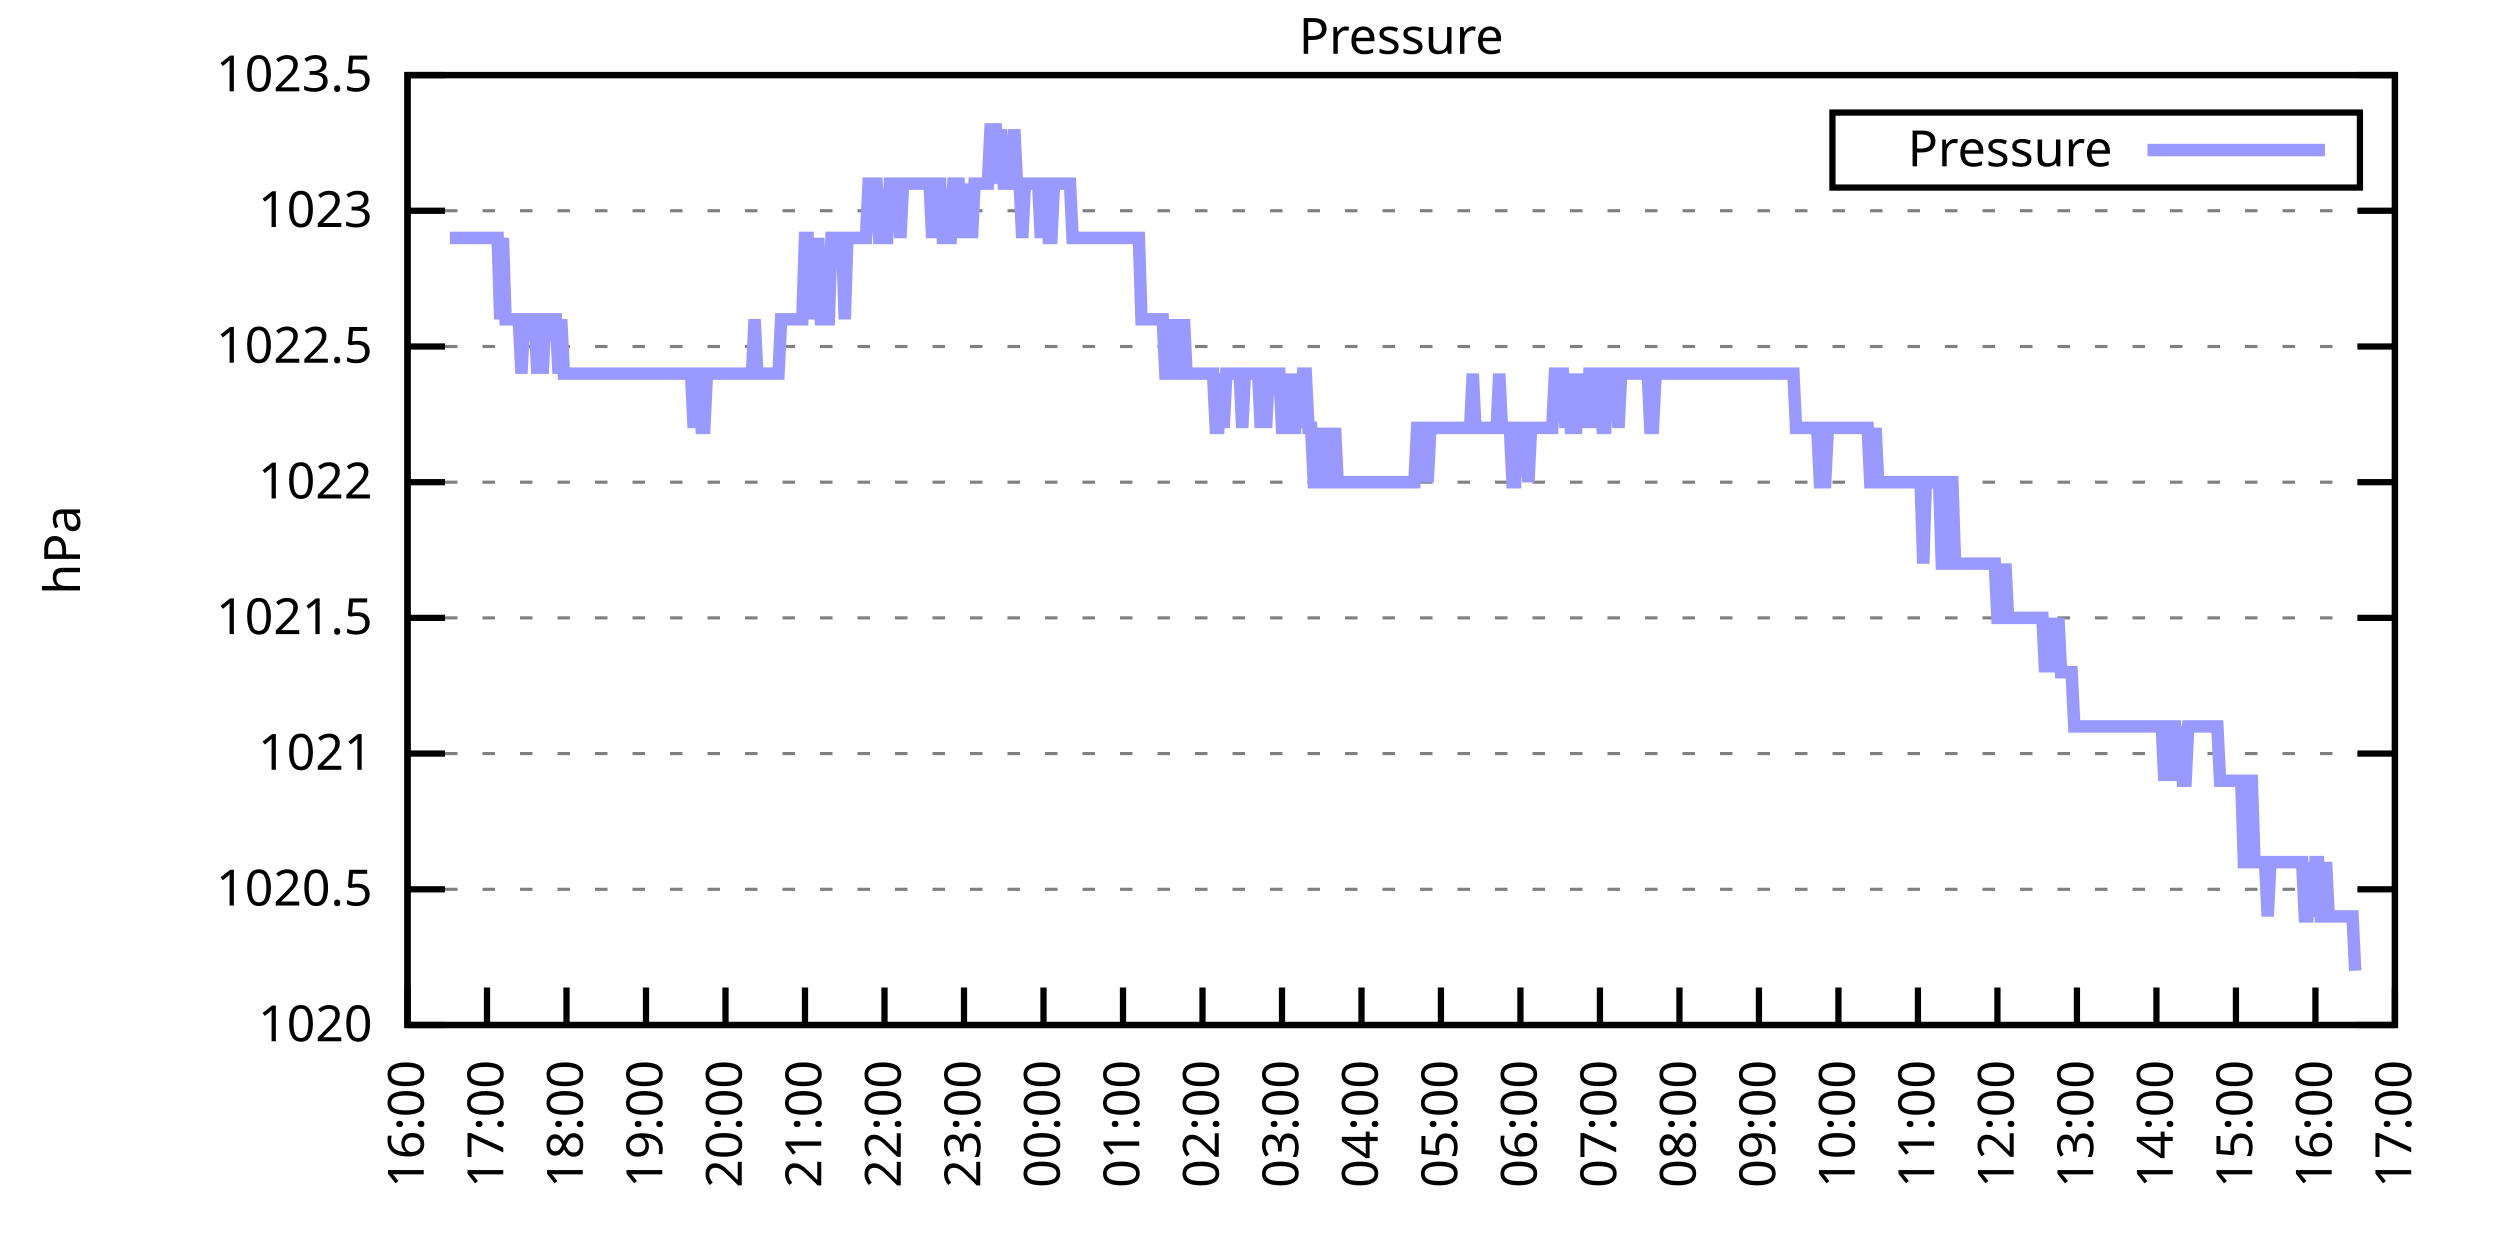
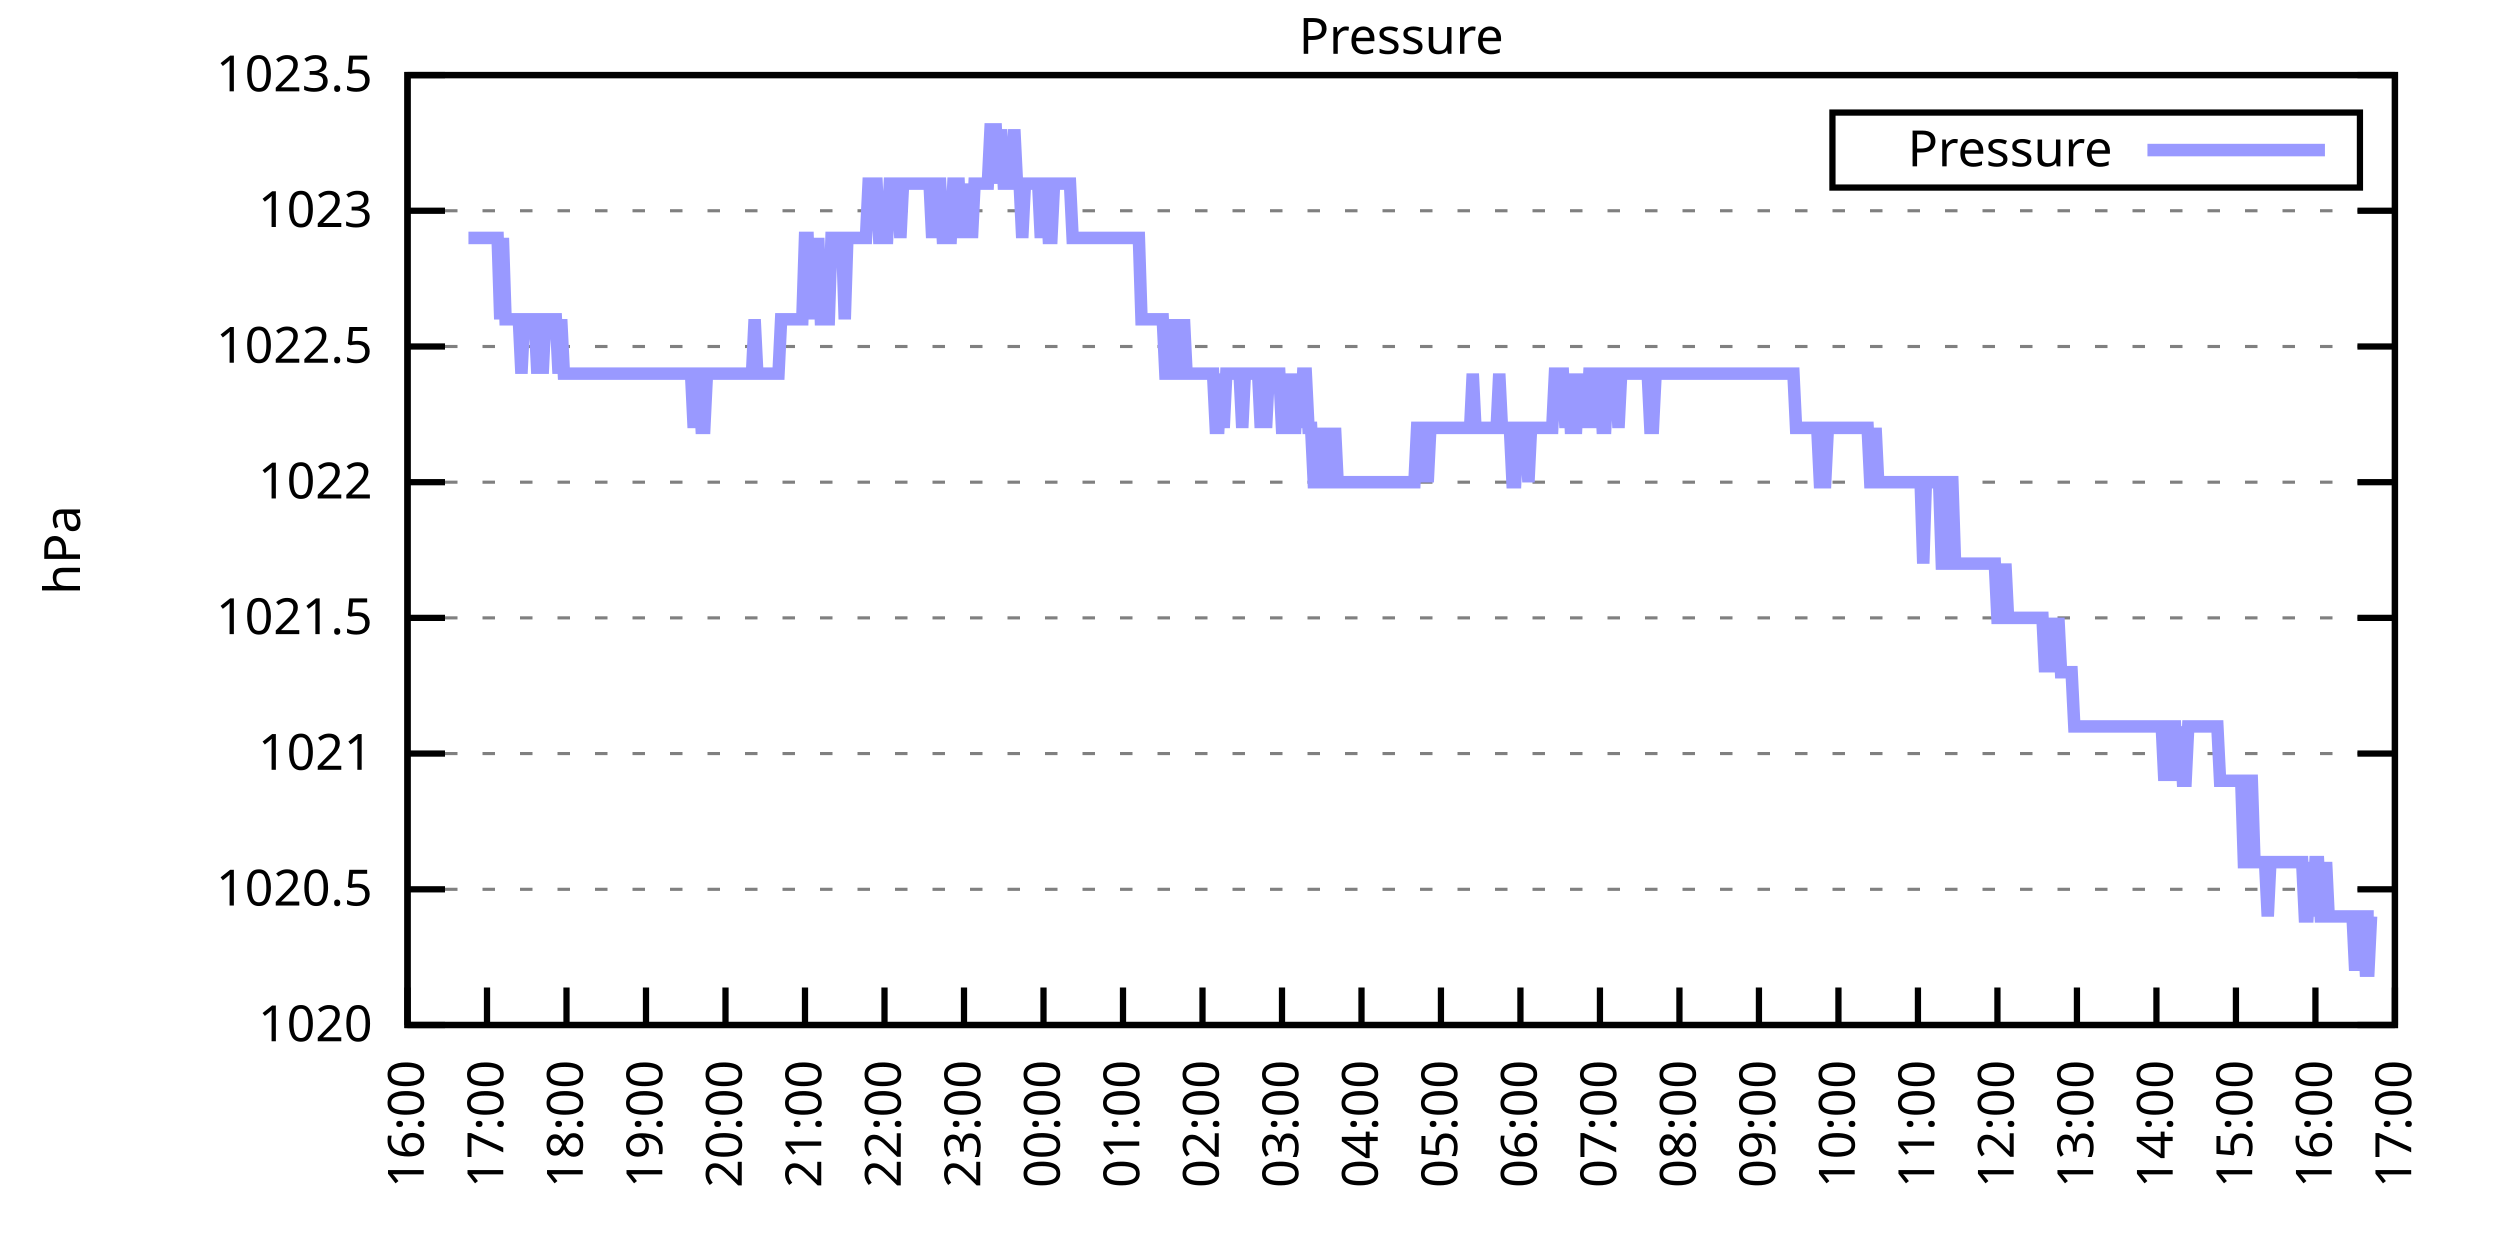
<svg xmlns="http://www.w3.org/2000/svg" xmlns:xlink="http://www.w3.org/1999/xlink" width="400" height="200" viewBox="0 0 400 200">
  <g id="gnuplot_canvas">
    <rect x="0" y="0" width="400" height="200" fill="none" />
    <defs>
      <circle id="gpDot" r="0.5" stroke-width="0.5" stroke="currentColor" />
      <path id="gpPt0" stroke-width="0.333" stroke="currentColor" d="M-1,0 h2 M0,-1 v2" />
      <path id="gpPt1" stroke-width="0.333" stroke="currentColor" d="M-1,-1 L1,1 M1,-1 L-1,1" />
      <path id="gpPt2" stroke-width="0.333" stroke="currentColor" d="M-1,0 L1,0 M0,-1 L0,1 M-1,-1 L1,1 M-1,1 L1,-1" />
      <rect id="gpPt3" stroke-width="0.333" stroke="currentColor" x="-1" y="-1" width="2" height="2" />
      <rect id="gpPt4" stroke-width="0.333" stroke="currentColor" fill="currentColor" x="-1" y="-1" width="2" height="2" />
      <circle id="gpPt5" stroke-width="0.333" stroke="currentColor" cx="0" cy="0" r="1" />
      <use xlink:href="#gpPt5" id="gpPt6" fill="currentColor" stroke="none" />
      <path id="gpPt7" stroke-width="0.333" stroke="currentColor" d="M0,-1.33 L-1.33,0.67 L1.33,0.67 z" />
      <use xlink:href="#gpPt7" id="gpPt8" fill="currentColor" stroke="none" />
      <use xlink:href="#gpPt7" id="gpPt9" stroke="currentColor" transform="rotate(180)" />
      <use xlink:href="#gpPt9" id="gpPt10" fill="currentColor" stroke="none" />
      <use xlink:href="#gpPt3" id="gpPt11" stroke="currentColor" transform="rotate(45)" />
      <use xlink:href="#gpPt11" id="gpPt12" fill="currentColor" stroke="none" />
      <path id="gpPt13" stroke-width="0.333" stroke="currentColor" d="M0,1.330 L1.265,0.411 L0.782,-1.067 L-0.782,-1.076 L-1.265,0.411 z" />
      <use xlink:href="#gpPt13" id="gpPt14" fill="currentColor" stroke="none" />
      <filter id="textbox" filterUnits="objectBoundingBox" x="0" y="0" height="1" width="1">
        <feFlood flood-color="white" flood-opacity="1" result="bgnd" />
        <feComposite in="SourceGraphic" in2="bgnd" operator="atop" />
      </filter>
      <filter id="greybox" filterUnits="objectBoundingBox" x="0" y="0" height="1" width="1">
        <feFlood flood-color="lightgrey" flood-opacity="1" result="grey" />
        <feComposite in="SourceGraphic" in2="grey" operator="atop" />
      </filter>
    </defs>
    <g fill="none" color="white" stroke="currentColor" stroke-width="1.00" stroke-linecap="butt" stroke-linejoin="miter">
</g>
    <g fill="none" color="black" stroke="currentColor" stroke-width="1.00" stroke-linecap="butt" stroke-linejoin="miter">
      <g stroke="none" shape-rendering="crispEdges">
        <polygon fill="rgb(255, 255, 255)" points="65.20,164.00 383.18,164.00 383.18,12.02 65.20,12.02 " />
      </g>
    </g>
    <g fill="none" color="black" stroke="currentColor" stroke-width="1.00" stroke-linecap="butt" stroke-linejoin="miter">
</g>
    <g fill="none" color="black" stroke="black" stroke-width="0.50" stroke-linecap="butt" stroke-linejoin="miter">
</g>
    <g fill="none" color="gray" stroke="currentColor" stroke-width="0.50" stroke-linecap="butt" stroke-linejoin="miter">
      <path stroke="gray" stroke-dasharray="2,4" class="gridline" d="M65.20,164.00 L383.19,164.00  " />
    </g>
    <g fill="none" color="gray" stroke="gray" stroke-width="1.00" stroke-linecap="butt" stroke-linejoin="miter">
</g>
    <g fill="none" color="black" stroke="currentColor" stroke-width="1.00" stroke-linecap="butt" stroke-linejoin="miter">
      <path stroke="black" d="M65.20,164.00 L71.20,164.00 M383.19,164.00 L377.19,164.00  " />
      <g transform="translate(59.60,166.60)" stroke="none" fill="black" font-family="Sans" font-size="8.00" text-anchor="end">
        <text>
          <tspan font-family="Sans"> 1020</tspan>
        </text>
      </g>
    </g>
    <g fill="none" color="black" stroke="currentColor" stroke-width="1.00" stroke-linecap="butt" stroke-linejoin="miter">
</g>
    <g fill="none" color="black" stroke="black" stroke-width="0.50" stroke-linecap="butt" stroke-linejoin="miter">
</g>
    <g fill="none" color="gray" stroke="currentColor" stroke-width="0.50" stroke-linecap="butt" stroke-linejoin="miter">
      <path stroke="gray" stroke-dasharray="2,4" class="gridline" d="M65.20,142.29 L383.19,142.29  " />
    </g>
    <g fill="none" color="gray" stroke="gray" stroke-width="1.00" stroke-linecap="butt" stroke-linejoin="miter">
</g>
    <g fill="none" color="black" stroke="currentColor" stroke-width="1.00" stroke-linecap="butt" stroke-linejoin="miter">
      <path stroke="black" d="M65.20,142.29 L71.20,142.29 M383.19,142.29 L377.19,142.29  " />
      <g transform="translate(59.60,144.89)" stroke="none" fill="black" font-family="Sans" font-size="8.00" text-anchor="end">
        <text>
          <tspan font-family="Sans"> 1020.5</tspan>
        </text>
      </g>
    </g>
    <g fill="none" color="black" stroke="currentColor" stroke-width="1.00" stroke-linecap="butt" stroke-linejoin="miter">
</g>
    <g fill="none" color="black" stroke="black" stroke-width="0.50" stroke-linecap="butt" stroke-linejoin="miter">
</g>
    <g fill="none" color="gray" stroke="currentColor" stroke-width="0.50" stroke-linecap="butt" stroke-linejoin="miter">
      <path stroke="gray" stroke-dasharray="2,4" class="gridline" d="M65.20,120.57 L383.19,120.57  " />
    </g>
    <g fill="none" color="gray" stroke="gray" stroke-width="1.00" stroke-linecap="butt" stroke-linejoin="miter">
</g>
    <g fill="none" color="black" stroke="currentColor" stroke-width="1.00" stroke-linecap="butt" stroke-linejoin="miter">
      <path stroke="black" d="M65.20,120.57 L71.20,120.57 M383.19,120.57 L377.19,120.57  " />
      <g transform="translate(59.60,123.17)" stroke="none" fill="black" font-family="Sans" font-size="8.00" text-anchor="end">
        <text>
          <tspan font-family="Sans"> 1021</tspan>
        </text>
      </g>
    </g>
    <g fill="none" color="black" stroke="currentColor" stroke-width="1.00" stroke-linecap="butt" stroke-linejoin="miter">
</g>
    <g fill="none" color="black" stroke="black" stroke-width="0.50" stroke-linecap="butt" stroke-linejoin="miter">
</g>
    <g fill="none" color="gray" stroke="currentColor" stroke-width="0.50" stroke-linecap="butt" stroke-linejoin="miter">
      <path stroke="gray" stroke-dasharray="2,4" class="gridline" d="M65.20,98.86 L383.19,98.86  " />
    </g>
    <g fill="none" color="gray" stroke="gray" stroke-width="1.00" stroke-linecap="butt" stroke-linejoin="miter">
</g>
    <g fill="none" color="black" stroke="currentColor" stroke-width="1.00" stroke-linecap="butt" stroke-linejoin="miter">
      <path stroke="black" d="M65.20,98.86 L71.20,98.86 M383.19,98.86 L377.19,98.86  " />
      <g transform="translate(59.60,101.46)" stroke="none" fill="black" font-family="Sans" font-size="8.00" text-anchor="end">
        <text>
          <tspan font-family="Sans"> 1021.5</tspan>
        </text>
      </g>
    </g>
    <g fill="none" color="black" stroke="currentColor" stroke-width="1.00" stroke-linecap="butt" stroke-linejoin="miter">
</g>
    <g fill="none" color="black" stroke="black" stroke-width="0.50" stroke-linecap="butt" stroke-linejoin="miter">
</g>
    <g fill="none" color="gray" stroke="currentColor" stroke-width="0.50" stroke-linecap="butt" stroke-linejoin="miter">
      <path stroke="gray" stroke-dasharray="2,4" class="gridline" d="M65.20,77.15 L383.19,77.15  " />
    </g>
    <g fill="none" color="gray" stroke="gray" stroke-width="1.00" stroke-linecap="butt" stroke-linejoin="miter">
</g>
    <g fill="none" color="black" stroke="currentColor" stroke-width="1.00" stroke-linecap="butt" stroke-linejoin="miter">
      <path stroke="black" d="M65.20,77.15 L71.20,77.15 M383.19,77.15 L377.19,77.15  " />
      <g transform="translate(59.60,79.75)" stroke="none" fill="black" font-family="Sans" font-size="8.00" text-anchor="end">
        <text>
          <tspan font-family="Sans"> 1022</tspan>
        </text>
      </g>
    </g>
    <g fill="none" color="black" stroke="currentColor" stroke-width="1.00" stroke-linecap="butt" stroke-linejoin="miter">
</g>
    <g fill="none" color="black" stroke="black" stroke-width="0.50" stroke-linecap="butt" stroke-linejoin="miter">
</g>
    <g fill="none" color="gray" stroke="currentColor" stroke-width="0.50" stroke-linecap="butt" stroke-linejoin="miter">
      <path stroke="gray" stroke-dasharray="2,4" class="gridline" d="M65.20,55.44 L383.19,55.44  " />
    </g>
    <g fill="none" color="gray" stroke="gray" stroke-width="1.00" stroke-linecap="butt" stroke-linejoin="miter">
</g>
    <g fill="none" color="black" stroke="currentColor" stroke-width="1.00" stroke-linecap="butt" stroke-linejoin="miter">
      <path stroke="black" d="M65.20,55.44 L71.20,55.44 M383.19,55.44 L377.19,55.44  " />
      <g transform="translate(59.60,58.04)" stroke="none" fill="black" font-family="Sans" font-size="8.00" text-anchor="end">
        <text>
          <tspan font-family="Sans"> 1022.5</tspan>
        </text>
      </g>
    </g>
    <g fill="none" color="black" stroke="currentColor" stroke-width="1.00" stroke-linecap="butt" stroke-linejoin="miter">
</g>
    <g fill="none" color="black" stroke="black" stroke-width="0.50" stroke-linecap="butt" stroke-linejoin="miter">
</g>
    <g fill="none" color="gray" stroke="currentColor" stroke-width="0.50" stroke-linecap="butt" stroke-linejoin="miter">
      <path stroke="gray" stroke-dasharray="2,4" class="gridline" d="M65.20,33.72 L383.19,33.72  " />
    </g>
    <g fill="none" color="gray" stroke="gray" stroke-width="1.00" stroke-linecap="butt" stroke-linejoin="miter">
</g>
    <g fill="none" color="black" stroke="currentColor" stroke-width="1.00" stroke-linecap="butt" stroke-linejoin="miter">
      <path stroke="black" d="M65.20,33.72 L71.20,33.72 M383.19,33.72 L377.19,33.72  " />
      <g transform="translate(59.60,36.32)" stroke="none" fill="black" font-family="Sans" font-size="8.00" text-anchor="end">
        <text>
          <tspan font-family="Sans"> 1023</tspan>
        </text>
      </g>
    </g>
    <g fill="none" color="black" stroke="currentColor" stroke-width="1.00" stroke-linecap="butt" stroke-linejoin="miter">
</g>
    <g fill="none" color="black" stroke="black" stroke-width="0.50" stroke-linecap="butt" stroke-linejoin="miter">
</g>
    <g fill="none" color="gray" stroke="currentColor" stroke-width="0.50" stroke-linecap="butt" stroke-linejoin="miter">
      <path stroke="gray" stroke-dasharray="2,4" class="gridline" d="M65.20,12.01 L383.19,12.01  " />
    </g>
    <g fill="none" color="gray" stroke="gray" stroke-width="1.00" stroke-linecap="butt" stroke-linejoin="miter">
</g>
    <g fill="none" color="black" stroke="currentColor" stroke-width="1.00" stroke-linecap="butt" stroke-linejoin="miter">
      <path stroke="black" d="M65.20,12.01 L71.20,12.01 M383.19,12.01 L377.19,12.01  " />
      <g transform="translate(59.60,14.61)" stroke="none" fill="black" font-family="Sans" font-size="8.00" text-anchor="end">
        <text>
          <tspan font-family="Sans"> 1023.5</tspan>
        </text>
      </g>
    </g>
    <g fill="none" color="black" stroke="currentColor" stroke-width="1.00" stroke-linecap="butt" stroke-linejoin="miter">
      <path stroke="black" d="M65.20,164.00 L65.20,158.00  " />
      <g transform="translate(67.80,169.60) rotate(270.00)" stroke="none" fill="black" font-family="Sans" font-size="8.00" text-anchor="end">
        <text>
          <tspan font-family="Sans">16:00</tspan>
        </text>
      </g>
    </g>
    <g fill="none" color="black" stroke="currentColor" stroke-width="1.00" stroke-linecap="butt" stroke-linejoin="miter">
      <path stroke="black" d="M77.92,164.00 L77.92,158.00  " />
      <g transform="translate(80.52,169.60) rotate(270.00)" stroke="none" fill="black" font-family="Sans" font-size="8.00" text-anchor="end">
        <text>
          <tspan font-family="Sans">17:00</tspan>
        </text>
      </g>
    </g>
    <g fill="none" color="black" stroke="currentColor" stroke-width="1.00" stroke-linecap="butt" stroke-linejoin="miter">
      <path stroke="black" d="M90.64,164.00 L90.64,158.00  " />
      <g transform="translate(93.24,169.60) rotate(270.00)" stroke="none" fill="black" font-family="Sans" font-size="8.00" text-anchor="end">
        <text>
          <tspan font-family="Sans">18:00</tspan>
        </text>
      </g>
    </g>
    <g fill="none" color="black" stroke="currentColor" stroke-width="1.00" stroke-linecap="butt" stroke-linejoin="miter">
      <path stroke="black" d="M103.36,164.00 L103.36,158.00  " />
      <g transform="translate(105.96,169.60) rotate(270.00)" stroke="none" fill="black" font-family="Sans" font-size="8.00" text-anchor="end">
        <text>
          <tspan font-family="Sans">19:00</tspan>
        </text>
      </g>
    </g>
    <g fill="none" color="black" stroke="currentColor" stroke-width="1.00" stroke-linecap="butt" stroke-linejoin="miter">
      <path stroke="black" d="M116.08,164.00 L116.08,158.00  " />
      <g transform="translate(118.68,169.60) rotate(270.00)" stroke="none" fill="black" font-family="Sans" font-size="8.00" text-anchor="end">
        <text>
          <tspan font-family="Sans">20:00</tspan>
        </text>
      </g>
    </g>
    <g fill="none" color="black" stroke="currentColor" stroke-width="1.00" stroke-linecap="butt" stroke-linejoin="miter">
      <path stroke="black" d="M128.80,164.00 L128.80,158.00  " />
      <g transform="translate(131.40,169.60) rotate(270.00)" stroke="none" fill="black" font-family="Sans" font-size="8.00" text-anchor="end">
        <text>
          <tspan font-family="Sans">21:00</tspan>
        </text>
      </g>
    </g>
    <g fill="none" color="black" stroke="currentColor" stroke-width="1.00" stroke-linecap="butt" stroke-linejoin="miter">
      <path stroke="black" d="M141.52,164.00 L141.52,158.00  " />
      <g transform="translate(144.12,169.60) rotate(270.00)" stroke="none" fill="black" font-family="Sans" font-size="8.00" text-anchor="end">
        <text>
          <tspan font-family="Sans">22:00</tspan>
        </text>
      </g>
    </g>
    <g fill="none" color="black" stroke="currentColor" stroke-width="1.00" stroke-linecap="butt" stroke-linejoin="miter">
      <path stroke="black" d="M154.24,164.00 L154.24,158.00  " />
      <g transform="translate(156.84,169.60) rotate(270.00)" stroke="none" fill="black" font-family="Sans" font-size="8.00" text-anchor="end">
        <text>
          <tspan font-family="Sans">23:00</tspan>
        </text>
      </g>
    </g>
    <g fill="none" color="black" stroke="currentColor" stroke-width="1.00" stroke-linecap="butt" stroke-linejoin="miter">
      <path stroke="black" d="M166.96,164.00 L166.96,158.00  " />
      <g transform="translate(169.56,169.60) rotate(270.00)" stroke="none" fill="black" font-family="Sans" font-size="8.00" text-anchor="end">
        <text>
          <tspan font-family="Sans">00:00</tspan>
        </text>
      </g>
    </g>
    <g fill="none" color="black" stroke="currentColor" stroke-width="1.00" stroke-linecap="butt" stroke-linejoin="miter">
      <path stroke="black" d="M179.68,164.00 L179.68,158.00  " />
      <g transform="translate(182.28,169.60) rotate(270.00)" stroke="none" fill="black" font-family="Sans" font-size="8.00" text-anchor="end">
        <text>
          <tspan font-family="Sans">01:00</tspan>
        </text>
      </g>
    </g>
    <g fill="none" color="black" stroke="currentColor" stroke-width="1.00" stroke-linecap="butt" stroke-linejoin="miter">
      <path stroke="black" d="M192.40,164.00 L192.40,158.00  " />
      <g transform="translate(195.00,169.60) rotate(270.00)" stroke="none" fill="black" font-family="Sans" font-size="8.00" text-anchor="end">
        <text>
          <tspan font-family="Sans">02:00</tspan>
        </text>
      </g>
    </g>
    <g fill="none" color="black" stroke="currentColor" stroke-width="1.00" stroke-linecap="butt" stroke-linejoin="miter">
      <path stroke="black" d="M205.12,164.00 L205.12,158.00  " />
      <g transform="translate(207.72,169.60) rotate(270.00)" stroke="none" fill="black" font-family="Sans" font-size="8.00" text-anchor="end">
        <text>
          <tspan font-family="Sans">03:00</tspan>
        </text>
      </g>
    </g>
    <g fill="none" color="black" stroke="currentColor" stroke-width="1.00" stroke-linecap="butt" stroke-linejoin="miter">
      <path stroke="black" d="M217.84,164.00 L217.84,158.00  " />
      <g transform="translate(220.44,169.60) rotate(270.00)" stroke="none" fill="black" font-family="Sans" font-size="8.00" text-anchor="end">
        <text>
          <tspan font-family="Sans">04:00</tspan>
        </text>
      </g>
    </g>
    <g fill="none" color="black" stroke="currentColor" stroke-width="1.00" stroke-linecap="butt" stroke-linejoin="miter">
      <path stroke="black" d="M230.55,164.00 L230.55,158.00  " />
      <g transform="translate(233.15,169.60) rotate(270.00)" stroke="none" fill="black" font-family="Sans" font-size="8.00" text-anchor="end">
        <text>
          <tspan font-family="Sans">05:00</tspan>
        </text>
      </g>
    </g>
    <g fill="none" color="black" stroke="currentColor" stroke-width="1.00" stroke-linecap="butt" stroke-linejoin="miter">
      <path stroke="black" d="M243.27,164.00 L243.27,158.00  " />
      <g transform="translate(245.87,169.60) rotate(270.00)" stroke="none" fill="black" font-family="Sans" font-size="8.00" text-anchor="end">
        <text>
          <tspan font-family="Sans">06:00</tspan>
        </text>
      </g>
    </g>
    <g fill="none" color="black" stroke="currentColor" stroke-width="1.00" stroke-linecap="butt" stroke-linejoin="miter">
      <path stroke="black" d="M255.99,164.00 L255.99,158.00  " />
      <g transform="translate(258.59,169.60) rotate(270.00)" stroke="none" fill="black" font-family="Sans" font-size="8.00" text-anchor="end">
        <text>
          <tspan font-family="Sans">07:00</tspan>
        </text>
      </g>
    </g>
    <g fill="none" color="black" stroke="currentColor" stroke-width="1.00" stroke-linecap="butt" stroke-linejoin="miter">
      <path stroke="black" d="M268.71,164.00 L268.71,158.00  " />
      <g transform="translate(271.31,169.60) rotate(270.00)" stroke="none" fill="black" font-family="Sans" font-size="8.00" text-anchor="end">
        <text>
          <tspan font-family="Sans">08:00</tspan>
        </text>
      </g>
    </g>
    <g fill="none" color="black" stroke="currentColor" stroke-width="1.00" stroke-linecap="butt" stroke-linejoin="miter">
      <path stroke="black" d="M281.43,164.00 L281.43,158.00  " />
      <g transform="translate(284.03,169.60) rotate(270.00)" stroke="none" fill="black" font-family="Sans" font-size="8.00" text-anchor="end">
        <text>
          <tspan font-family="Sans">09:00</tspan>
        </text>
      </g>
    </g>
    <g fill="none" color="black" stroke="currentColor" stroke-width="1.00" stroke-linecap="butt" stroke-linejoin="miter">
      <path stroke="black" d="M294.15,164.00 L294.15,158.00  " />
      <g transform="translate(296.75,169.60) rotate(270.00)" stroke="none" fill="black" font-family="Sans" font-size="8.00" text-anchor="end">
        <text>
          <tspan font-family="Sans">10:00</tspan>
        </text>
      </g>
    </g>
    <g fill="none" color="black" stroke="currentColor" stroke-width="1.00" stroke-linecap="butt" stroke-linejoin="miter">
      <path stroke="black" d="M306.87,164.00 L306.87,158.00  " />
      <g transform="translate(309.47,169.60) rotate(270.00)" stroke="none" fill="black" font-family="Sans" font-size="8.00" text-anchor="end">
        <text>
          <tspan font-family="Sans">11:00</tspan>
        </text>
      </g>
    </g>
    <g fill="none" color="black" stroke="currentColor" stroke-width="1.00" stroke-linecap="butt" stroke-linejoin="miter">
      <path stroke="black" d="M319.59,164.00 L319.59,158.00  " />
      <g transform="translate(322.19,169.60) rotate(270.00)" stroke="none" fill="black" font-family="Sans" font-size="8.00" text-anchor="end">
        <text>
          <tspan font-family="Sans">12:00</tspan>
        </text>
      </g>
    </g>
    <g fill="none" color="black" stroke="currentColor" stroke-width="1.00" stroke-linecap="butt" stroke-linejoin="miter">
      <path stroke="black" d="M332.31,164.00 L332.31,158.00  " />
      <g transform="translate(334.91,169.60) rotate(270.00)" stroke="none" fill="black" font-family="Sans" font-size="8.00" text-anchor="end">
        <text>
          <tspan font-family="Sans">13:00</tspan>
        </text>
      </g>
    </g>
    <g fill="none" color="black" stroke="currentColor" stroke-width="1.00" stroke-linecap="butt" stroke-linejoin="miter">
      <path stroke="black" d="M345.03,164.00 L345.03,158.00  " />
      <g transform="translate(347.63,169.60) rotate(270.00)" stroke="none" fill="black" font-family="Sans" font-size="8.00" text-anchor="end">
        <text>
          <tspan font-family="Sans">14:00</tspan>
        </text>
      </g>
    </g>
    <g fill="none" color="black" stroke="currentColor" stroke-width="1.00" stroke-linecap="butt" stroke-linejoin="miter">
      <path stroke="black" d="M357.75,164.00 L357.75,158.00  " />
      <g transform="translate(360.35,169.60) rotate(270.00)" stroke="none" fill="black" font-family="Sans" font-size="8.00" text-anchor="end">
        <text>
          <tspan font-family="Sans">15:00</tspan>
        </text>
      </g>
    </g>
    <g fill="none" color="black" stroke="currentColor" stroke-width="1.00" stroke-linecap="butt" stroke-linejoin="miter">
      <path stroke="black" d="M370.47,164.00 L370.47,158.00  " />
      <g transform="translate(373.07,169.60) rotate(270.00)" stroke="none" fill="black" font-family="Sans" font-size="8.00" text-anchor="end">
        <text>
          <tspan font-family="Sans">16:00</tspan>
        </text>
      </g>
    </g>
    <g fill="none" color="black" stroke="currentColor" stroke-width="1.00" stroke-linecap="butt" stroke-linejoin="miter">
      <path stroke="black" d="M383.19,164.00 L383.19,158.00  " />
      <g transform="translate(385.79,169.60) rotate(270.00)" stroke="none" fill="black" font-family="Sans" font-size="8.00" text-anchor="end">
        <text>
          <tspan font-family="Sans">17:00</tspan>
        </text>
      </g>
    </g>
    <g fill="none" color="black" stroke="currentColor" stroke-width="1.00" stroke-linecap="butt" stroke-linejoin="miter">
</g>
    <g fill="none" color="black" stroke="currentColor" stroke-width="1.00" stroke-linecap="butt" stroke-linejoin="miter">
      <path stroke="black" d="M65.20,12.01 L65.20,164.00 L383.19,164.00 L383.19,12.01 L65.20,12.01 Z  " />
    </g>
    <g fill="none" color="black" stroke="currentColor" stroke-width="1.00" stroke-linecap="butt" stroke-linejoin="miter">
</g>
    <g fill="none" color="black" stroke="currentColor" stroke-width="1.00" stroke-linecap="butt" stroke-linejoin="miter">
      <path stroke="black" d="M293.19,30.01 L293.19,18.01 L377.59,18.01 L377.59,30.01 L293.19,30.01 Z  " />
    </g>
    <g id="Pressure_plot_1">
      <g fill="none" color="white" stroke="black" stroke-width="2.00" stroke-linecap="butt" stroke-linejoin="miter">
</g>
      <g fill="none" color="black" stroke="currentColor" stroke-width="2.00" stroke-linecap="butt" stroke-linejoin="miter">
        <g transform="translate(337.99,26.61)" stroke="none" fill="black" font-family="Sans" font-size="8.00" text-anchor="end">
          <text>
            <tspan font-family="Sans">Pressure</tspan>
          </text>
        </g>
      </g>
      <g fill="none" color="black" stroke="currentColor" stroke-width="2.00" stroke-linecap="butt" stroke-linejoin="miter">
-         <path stroke="rgb(153, 153, 255)" d="M343.59,24.01 L371.99,24.01 M71.98,38.07 L72.41,38.07 L72.83,38.07 L73.26,38.07 L73.68,38.07 L74.10,38.07   L74.53,38.07 L74.95,38.07 L75.38,38.07 L75.80,38.07 L76.22,38.07 L76.65,38.07 L77.07,38.07 L77.50,38.07   L77.92,38.07 L78.34,38.07 L78.77,38.07 L79.19,38.07 L79.62,38.07 L80.04,51.09 L80.46,38.07 L80.89,51.09   L81.31,51.09 L81.74,51.09 L82.16,51.09 L82.58,51.09 L83.01,51.09 L83.43,59.78 L83.86,51.09 L84.28,51.09   L84.70,51.09 L85.13,51.09 L85.55,51.09 L85.98,59.78 L86.40,51.09 L86.82,59.78 L87.25,51.09 L87.67,51.09   L88.10,51.09 L88.52,51.09 L88.94,51.09 L89.37,59.78 L89.79,51.09 L90.22,59.78 L90.64,59.78 L91.06,59.78   L91.49,59.78 L91.91,59.78 L92.34,59.78 L92.76,59.78 L93.18,59.78 L93.61,59.78 L94.03,59.78 L94.46,59.78   L94.88,59.78 L95.30,59.78 L95.73,59.78 L96.15,59.78 L96.58,59.78 L97.00,59.78 L97.42,59.78 L97.85,59.78   L98.27,59.78 L98.69,59.78 L99.12,59.78 L99.54,59.78 L99.97,59.78 L100.39,59.78 L100.81,59.78 L101.24,59.78   L101.66,59.78 L102.09,59.78 L102.51,59.78 L102.93,59.78 L103.36,59.78 L103.78,59.78 L104.21,59.78 L104.63,59.78   L105.05,59.78 L105.48,59.78 L105.90,59.78 L106.33,59.78 L106.75,59.78 L107.17,59.78 L107.60,59.78 L108.02,59.78   L108.45,59.78 L108.87,59.78 L109.29,59.78 L109.72,59.78 L110.14,59.78 L110.57,59.78 L110.99,68.46 L111.41,59.78   L111.84,59.78 L112.26,68.46 L112.69,68.46 L113.11,59.78 L113.53,59.78 L113.96,59.78 L114.38,59.78 L114.81,59.78   L115.23,59.78 L115.65,59.78 L116.08,59.78 L116.50,59.78 L116.93,59.78 L117.35,59.78 L117.77,59.78 L118.20,59.78   L118.62,59.78 L119.05,59.78 L119.47,59.78 L119.89,59.78 L120.32,59.78 L120.74,51.09 L121.17,59.78 L121.59,59.78   L122.01,59.78 L122.44,59.78 L122.86,59.78 L123.29,59.78 L123.71,59.78 L124.13,59.78 L124.56,59.78 L124.98,51.09   L125.41,51.09 L125.83,51.09 L126.25,51.09 L126.68,51.09 L127.10,51.09 L127.53,51.09 L127.95,51.09 L128.37,51.09   L128.80,38.07 L129.22,38.07 L129.65,51.09 L130.07,38.07 L130.49,51.09 L130.92,38.07 L131.34,51.09 L131.77,51.09   L132.19,51.09 L132.61,51.09 L133.04,38.07 L133.46,38.07 L133.89,38.07 L134.31,38.07 L134.73,38.07 L135.16,51.09   L135.58,38.07 L136.01,38.07 L136.43,38.07 L136.85,38.07 L137.28,38.07 L137.70,38.07 L138.13,38.07 L138.55,38.07   L138.97,29.38 L139.40,29.38 L139.82,29.38 L140.25,29.38 L140.67,38.07 L141.09,38.07 L141.52,38.07 L141.94,38.07   L142.37,29.38 L142.79,29.38 L143.21,29.38 L143.64,29.38 L144.06,38.07 L144.49,29.38 L144.91,29.38 L145.33,29.38   L145.76,29.38 L146.18,29.38 L146.61,29.38 L147.03,29.38 L147.45,29.38 L147.88,29.38 L148.30,29.38 L148.73,29.38   L149.15,38.07 L149.57,29.38 L150.00,29.38 L150.42,29.38 L150.85,38.07 L151.27,38.07 L151.69,38.07 L152.12,38.07   L152.54,29.38 L152.97,29.38 L153.39,29.38 L153.81,38.07 L154.24,29.38 L154.66,38.07 L155.09,29.38 L155.51,38.07   L155.93,29.38 L156.36,29.38 L156.78,29.38 L157.21,29.38 L157.63,29.38 L158.05,29.38 L158.48,20.70 L158.90,20.70   L159.33,20.70 L159.75,29.38 L160.17,20.70 L160.60,29.38 L161.02,29.38 L161.44,29.38 L161.87,29.38 L162.29,20.70   L162.72,29.38 L163.14,29.38 L163.56,38.07 L163.99,29.38 L164.41,29.38 L164.84,29.38 L165.26,29.38 L165.68,29.38   L166.11,29.38 L166.53,38.07 L166.96,29.38 L167.38,29.38 L167.80,38.07 L168.23,38.07 L168.65,29.38 L169.08,29.38   L169.50,29.38 L169.92,29.38 L170.35,29.38 L170.77,29.38 L171.20,29.38 L171.62,38.07 L172.04,38.07 L172.47,38.07   L172.89,38.07 L173.32,38.07 L173.74,38.07 L174.16,38.07 L174.59,38.07 L175.01,38.07 L175.44,38.07 L175.86,38.07   L176.28,38.07 L176.71,38.07 L177.13,38.07 L177.56,38.07 L177.98,38.07 L178.40,38.07 L178.83,38.07 L179.25,38.07   L179.68,38.07 L180.10,38.07 L180.52,38.07 L180.95,38.07 L181.37,38.07 L181.80,38.07 L182.22,38.07 L182.64,51.09   L183.07,51.09 L183.49,51.09 L183.92,51.09 L184.34,51.09 L184.76,51.09 L185.19,51.09 L185.61,51.09 L186.04,51.09   L186.46,59.78 L186.88,59.78 L187.31,59.78 L187.73,51.09 L188.16,59.78 L188.58,59.78 L189.00,59.78 L189.43,51.09   L189.85,59.78 L190.28,59.78 L190.70,59.78 L191.12,59.78 L191.55,59.78 L191.97,59.78 L192.40,59.78 L192.82,59.78   L193.24,59.78 L193.67,59.78 L194.09,59.78 L194.52,68.46 L194.94,68.46 L195.36,59.78 L195.79,68.46 L196.21,59.78   L196.64,59.78 L197.06,59.78 L197.48,59.78 L197.91,59.78 L198.33,59.78 L198.76,68.46 L199.18,59.78 L199.60,59.78   L200.03,59.78 L200.45,59.78 L200.88,59.78 L201.30,59.78 L201.72,68.46 L202.15,59.78 L202.57,68.46 L203.00,59.78   L203.42,59.78 L203.84,59.78 L204.27,59.78 L204.69,59.78 L205.12,68.46 L205.54,68.46 L205.96,59.78 L206.39,68.46   L206.81,68.46 L207.24,68.46 L207.66,59.78 L208.08,68.46 L208.51,59.78 L208.93,59.78 L209.36,68.46 L209.78,68.46   L210.20,77.15 L210.63,77.15 L211.05,68.46 L211.48,77.15 L211.90,68.46 L212.32,77.15 L212.75,77.15 L213.17,77.15   L213.60,68.46 L214.02,77.15 L214.44,77.15 L214.87,77.15 L215.29,77.15 L215.72,77.15 L216.14,77.15 L216.56,77.15   L216.99,77.15 L217.41,77.15 L217.84,77.15 L218.26,77.15 L218.68,77.15 L219.11,77.15 L219.53,77.15 L219.96,77.15   L220.38,77.15 L220.80,77.15 L221.23,77.15 L221.65,77.15 L222.08,77.15 L222.50,77.15 L222.92,77.15 L223.35,77.15   L223.77,77.15 L224.20,77.15 L224.62,77.15 L225.04,77.15 L225.47,77.15 L225.89,77.15 L226.31,77.15 L226.74,68.46   L227.16,68.46 L227.59,77.15 L228.01,68.46 L228.43,77.15 L228.86,68.46 L229.28,68.46 L229.71,68.46 L230.13,68.46   L230.55,68.46 L230.98,68.46 L231.40,68.46 L231.83,68.46 L232.25,68.46 L232.67,68.46 L233.10,68.46 L233.52,68.46   L233.95,68.46 L234.37,68.46 L234.79,68.46 L235.22,68.46 L235.64,59.78 L236.07,68.46 L236.49,68.46 L236.91,68.46   L237.34,68.46 L237.76,68.46 L238.19,68.46 L238.61,68.46 L239.03,68.46 L239.46,68.46 L239.88,59.78 L240.31,68.46   L240.73,68.46 L241.15,68.46 L241.58,68.46 L242.00,77.15 L242.43,77.15 L242.85,68.46 L243.27,68.46 L243.70,68.46   L244.12,68.46 L244.55,77.15 L244.97,68.46 L245.39,68.46 L245.82,68.46 L246.24,68.46 L246.67,68.46 L247.09,68.46   L247.51,68.46 L247.94,68.46 L248.36,68.46 L248.79,59.78 L249.21,59.78 L249.63,59.78 L250.06,59.78 L250.48,68.46   L250.91,59.78 L251.33,68.46 L251.75,68.46 L252.18,68.46 L252.60,59.78 L253.03,68.46 L253.45,59.78 L253.87,68.46   L254.30,59.78 L254.72,59.78 L255.15,68.46 L255.57,59.78 L255.99,59.78 L256.42,68.46 L256.84,68.46 L257.27,59.78   L257.69,59.78 L258.11,59.78 L258.54,59.78 L258.96,68.46 L259.39,59.78 L259.81,59.78 L260.23,59.78 L260.66,59.78   L261.08,59.78 L261.51,59.78 L261.93,59.78 L262.35,59.78 L262.78,59.78 L263.20,59.78 L263.63,59.78 L264.05,68.46   L264.47,68.46 L264.90,59.78 L265.32,59.78 L265.75,59.78 L266.17,59.78 L266.59,59.78 L267.02,59.78 L267.44,59.78   L267.87,59.78 L268.29,59.78 L268.71,59.78 L269.14,59.78 L269.56,59.78 L269.99,59.78 L270.41,59.78 L270.83,59.78   L271.26,59.78 L271.68,59.78 L272.11,59.78 L272.53,59.78 L272.95,59.78 L273.38,59.78 L273.80,59.78 L274.23,59.78   L274.65,59.78 L275.07,59.78 L275.50,59.78 L275.92,59.78 L276.35,59.78 L276.77,59.78 L277.19,59.78 L277.62,59.78   L278.04,59.78 L278.47,59.78 L278.89,59.78 L279.31,59.78 L279.74,59.78 L280.16,59.78 L280.59,59.78 L281.01,59.78   L281.43,59.78 L281.86,59.78 L282.28,59.78 L282.71,59.78 L283.13,59.78 L283.55,59.78 L283.98,59.78 L284.40,59.78   L284.83,59.78 L285.25,59.78 L285.67,59.78 L286.10,59.78 L286.52,59.78 L286.95,59.78 L287.37,68.46 L287.79,68.46   L288.22,68.46 L288.64,68.46 L289.06,68.46 L289.49,68.46 L289.91,68.46 L290.34,68.46 L290.76,68.46 L291.18,77.15   L291.61,77.15 L292.03,77.15 L292.46,68.46 L292.88,68.46 L293.30,68.46 L293.73,68.46 L294.15,68.46 L294.58,68.46   L295.00,68.46 L295.42,68.46 L295.85,68.46 L296.27,68.46 L296.70,68.46 L297.12,68.46 L297.54,68.46 L297.97,68.46   L298.39,68.46 L298.82,68.46 L299.24,77.15 L299.66,77.15 L300.09,68.46 L300.51,77.15 L300.94,77.15 L301.36,77.15   L301.78,77.15 L302.21,77.15 L302.63,77.15 L303.06,77.15 L303.48,77.15 L303.90,77.15 L304.33,77.15 L304.75,77.15   L305.18,77.15 L305.60,77.15 L306.02,77.15 L306.45,77.15 L306.87,77.15 L307.30,77.15 L307.72,90.18 L308.14,77.15   L308.57,77.15 L308.99,77.15 L309.42,77.15 L309.84,77.15 L310.26,77.15 L310.69,90.18 L311.11,90.18 L311.54,90.18   L311.96,77.15 L312.38,77.15 L312.81,90.18 L313.23,90.18 L313.66,90.18 L314.08,90.18 L314.50,90.18 L314.93,90.18   L315.35,90.18 L315.78,90.18 L316.20,90.18 L316.62,90.18 L317.05,90.18 L317.47,90.18 L317.90,90.18 L318.32,90.18   L318.74,90.18 L319.17,90.18 L319.59,98.86 L320.02,98.86 L320.44,98.86 L320.86,90.18 L321.29,98.86 L321.71,98.86   L322.14,98.86 L322.56,98.86 L322.98,98.86 L323.41,98.86 L323.83,98.86 L324.26,98.86 L324.68,98.86 L325.10,98.86   L325.53,98.86 L325.95,98.86 L326.38,98.86 L326.80,98.86 L327.22,107.55 L327.65,98.86 L328.07,107.55 L328.50,98.86   L328.92,107.55 L329.34,98.86 L329.77,107.55 L330.19,107.55 L330.62,107.55 L331.04,107.55 L331.46,107.55 L331.89,116.23   L332.31,116.23 L332.74,116.23 L333.16,116.23 L333.58,116.23 L334.01,116.23 L334.43,116.23 L334.86,116.23 L335.28,116.23   L335.70,116.23 L336.13,116.23 L336.55,116.23 L336.98,116.23 L337.40,116.23 L337.82,116.23 L338.25,116.23 L338.67,116.23   L339.10,116.23 L339.52,116.23 L339.94,116.23 L340.37,116.23 L340.79,116.23 L341.22,116.23 L341.64,116.23 L342.06,116.23   L342.49,116.23 L342.91,116.23 L343.34,116.23 L343.76,116.23 L344.18,116.23 L344.61,116.23 L345.03,116.23 L345.46,116.23   L345.88,116.23 L346.30,124.92 L346.73,116.23 L347.15,124.92 L347.58,116.23 L348.00,116.23 L348.42,124.92 L348.85,116.23   L349.27,124.92 L349.70,124.92 L350.12,116.23 L350.54,116.23 L350.97,116.23 L351.39,116.23 L351.81,116.23 L352.24,116.23   L352.66,116.23 L353.09,116.23 L353.51,116.23 L353.93,116.23 L354.36,116.23 L354.78,116.23 L355.21,124.92 L355.63,124.92   L356.05,124.92 L356.48,124.92 L356.90,124.92 L357.33,124.92 L357.75,124.92 L358.17,124.92 L358.60,124.92 L359.02,137.94   L359.45,137.94 L359.87,124.92 L360.29,124.92 L360.72,137.94 L361.14,137.94 L361.57,137.94 L361.99,137.94 L362.41,137.94   L362.84,146.63 L363.26,137.94 L363.69,137.94 L364.11,137.94 L364.53,137.94 L364.96,137.94 L365.38,137.94 L365.81,137.94   L366.23,137.94 L366.65,137.94 L367.08,137.94 L367.50,137.94 L367.93,137.94 L368.35,137.94 L368.77,146.63 L369.20,146.63   L369.62,137.94 L370.05,146.63 L370.47,137.94 L370.89,137.94 L371.32,146.63 L371.74,146.63 L372.17,137.94 L372.59,146.63   L373.01,146.63 L373.44,146.63 L373.86,146.63 L374.29,146.63 L374.71,146.63 L375.13,146.63 L375.56,146.63 L375.98,146.63   L376.41,146.63 L376.83,155.31  " />
+         <path stroke="rgb(153, 153, 255)" d="M343.59,24.01 L371.99,24.01 M74.95,38.07 L75.38,38.07 L75.80,38.07 L76.22,38.07 L76.65,38.07 L77.07,38.07   L77.50,38.07 L77.92,38.07 L78.34,38.07 L78.77,38.07 L79.19,38.07 L79.62,38.07 L80.04,51.09 L80.46,38.07   L80.89,51.09 L81.31,51.09 L81.74,51.09 L82.16,51.09 L82.58,51.09 L83.01,51.09 L83.43,59.78 L83.86,51.09   L84.28,51.09 L84.70,51.09 L85.13,51.09 L85.55,51.09 L85.98,59.78 L86.40,51.09 L86.82,59.78 L87.25,51.09   L87.67,51.09 L88.10,51.09 L88.52,51.09 L88.94,51.09 L89.37,59.78 L89.79,51.09 L90.22,59.78 L90.64,59.78   L91.06,59.78 L91.49,59.78 L91.91,59.78 L92.34,59.78 L92.76,59.78 L93.18,59.78 L93.61,59.78 L94.03,59.78   L94.46,59.78 L94.88,59.78 L95.30,59.78 L95.73,59.78 L96.15,59.78 L96.58,59.78 L97.00,59.78 L97.42,59.78   L97.85,59.78 L98.27,59.78 L98.69,59.78 L99.12,59.78 L99.54,59.78 L99.97,59.78 L100.39,59.78 L100.81,59.78   L101.24,59.78 L101.66,59.78 L102.09,59.78 L102.51,59.78 L102.93,59.78 L103.36,59.78 L103.78,59.78 L104.21,59.78   L104.63,59.78 L105.05,59.78 L105.48,59.78 L105.90,59.78 L106.33,59.78 L106.75,59.78 L107.17,59.78 L107.60,59.78   L108.02,59.78 L108.45,59.78 L108.87,59.78 L109.29,59.78 L109.72,59.78 L110.14,59.78 L110.57,59.78 L110.99,68.46   L111.41,59.78 L111.84,59.78 L112.26,68.46 L112.69,68.46 L113.11,59.78 L113.53,59.78 L113.96,59.78 L114.38,59.78   L114.81,59.78 L115.23,59.78 L115.65,59.78 L116.08,59.78 L116.50,59.78 L116.93,59.78 L117.35,59.78 L117.77,59.78   L118.20,59.78 L118.62,59.78 L119.05,59.78 L119.47,59.78 L119.89,59.78 L120.32,59.78 L120.74,51.09 L121.17,59.78   L121.59,59.78 L122.01,59.78 L122.44,59.78 L122.86,59.78 L123.29,59.78 L123.71,59.78 L124.13,59.78 L124.56,59.78   L124.98,51.09 L125.41,51.09 L125.83,51.09 L126.25,51.09 L126.68,51.09 L127.10,51.09 L127.53,51.09 L127.95,51.09   L128.37,51.09 L128.80,38.07 L129.22,38.07 L129.65,51.09 L130.07,38.07 L130.49,51.09 L130.92,38.07 L131.34,51.09   L131.77,51.09 L132.19,51.09 L132.61,51.09 L133.04,38.07 L133.46,38.07 L133.89,38.07 L134.31,38.07 L134.73,38.07   L135.16,51.09 L135.58,38.07 L136.01,38.07 L136.43,38.07 L136.85,38.07 L137.28,38.07 L137.70,38.07 L138.13,38.07   L138.55,38.07 L138.97,29.38 L139.40,29.38 L139.82,29.38 L140.25,29.38 L140.67,38.07 L141.09,38.07 L141.52,38.07   L141.94,38.07 L142.37,29.38 L142.79,29.38 L143.21,29.38 L143.64,29.38 L144.06,38.07 L144.49,29.38 L144.91,29.38   L145.33,29.38 L145.76,29.38 L146.18,29.38 L146.61,29.38 L147.03,29.38 L147.45,29.38 L147.88,29.38 L148.30,29.38   L148.73,29.38 L149.15,38.07 L149.57,29.38 L150.00,29.38 L150.42,29.38 L150.85,38.07 L151.27,38.07 L151.69,38.07   L152.12,38.07 L152.54,29.38 L152.97,29.38 L153.39,29.38 L153.81,38.07 L154.24,29.38 L154.66,38.07 L155.09,29.38   L155.51,38.07 L155.93,29.38 L156.36,29.38 L156.78,29.38 L157.21,29.38 L157.63,29.38 L158.05,29.38 L158.48,20.70   L158.90,20.70 L159.33,20.70 L159.75,29.38 L160.17,20.70 L160.60,29.38 L161.02,29.38 L161.44,29.38 L161.87,29.38   L162.29,20.70 L162.72,29.38 L163.14,29.38 L163.56,38.07 L163.99,29.38 L164.41,29.38 L164.84,29.38 L165.26,29.38   L165.68,29.38 L166.11,29.38 L166.53,38.07 L166.96,29.38 L167.38,29.38 L167.80,38.07 L168.23,38.07 L168.65,29.38   L169.08,29.38 L169.50,29.38 L169.92,29.38 L170.35,29.38 L170.77,29.38 L171.20,29.38 L171.62,38.07 L172.04,38.07   L172.47,38.07 L172.89,38.07 L173.32,38.07 L173.74,38.07 L174.16,38.07 L174.59,38.07 L175.01,38.07 L175.44,38.07   L175.86,38.07 L176.28,38.07 L176.71,38.07 L177.13,38.07 L177.56,38.07 L177.98,38.07 L178.40,38.07 L178.83,38.07   L179.25,38.07 L179.68,38.07 L180.10,38.07 L180.52,38.07 L180.95,38.07 L181.37,38.07 L181.80,38.07 L182.22,38.07   L182.64,51.09 L183.07,51.09 L183.49,51.09 L183.92,51.09 L184.34,51.09 L184.76,51.09 L185.19,51.09 L185.61,51.09   L186.04,51.09 L186.46,59.78 L186.88,59.78 L187.31,59.78 L187.73,51.09 L188.16,59.78 L188.58,59.78 L189.00,59.78   L189.43,51.09 L189.85,59.78 L190.28,59.78 L190.70,59.78 L191.12,59.78 L191.55,59.78 L191.97,59.78 L192.40,59.78   L192.82,59.78 L193.24,59.78 L193.67,59.78 L194.09,59.78 L194.52,68.46 L194.94,68.46 L195.36,59.78 L195.79,68.46   L196.21,59.78 L196.64,59.78 L197.06,59.78 L197.48,59.78 L197.91,59.78 L198.33,59.78 L198.76,68.46 L199.18,59.78   L199.60,59.78 L200.03,59.78 L200.45,59.78 L200.88,59.78 L201.30,59.78 L201.72,68.46 L202.15,59.78 L202.57,68.46   L203.00,59.78 L203.42,59.78 L203.84,59.78 L204.27,59.78 L204.69,59.78 L205.12,68.46 L205.54,68.46 L205.96,59.78   L206.39,68.46 L206.81,68.46 L207.24,68.46 L207.66,59.78 L208.08,68.46 L208.51,59.78 L208.93,59.78 L209.36,68.46   L209.78,68.46 L210.20,77.15 L210.63,77.15 L211.05,68.46 L211.48,77.15 L211.90,68.46 L212.32,77.15 L212.75,77.15   L213.17,77.15 L213.60,68.46 L214.02,77.15 L214.44,77.15 L214.87,77.15 L215.29,77.15 L215.72,77.15 L216.14,77.15   L216.56,77.15 L216.99,77.15 L217.41,77.15 L217.84,77.15 L218.26,77.15 L218.68,77.15 L219.11,77.15 L219.53,77.15   L219.96,77.15 L220.38,77.15 L220.80,77.15 L221.23,77.15 L221.65,77.15 L222.08,77.15 L222.50,77.15 L222.92,77.15   L223.35,77.15 L223.77,77.15 L224.20,77.15 L224.62,77.15 L225.04,77.15 L225.47,77.15 L225.89,77.15 L226.31,77.15   L226.74,68.46 L227.16,68.46 L227.59,77.15 L228.01,68.46 L228.43,77.15 L228.86,68.46 L229.28,68.46 L229.71,68.46   L230.13,68.46 L230.55,68.46 L230.98,68.46 L231.40,68.46 L231.83,68.46 L232.25,68.46 L232.67,68.46 L233.10,68.46   L233.52,68.46 L233.95,68.46 L234.37,68.46 L234.79,68.46 L235.22,68.46 L235.64,59.78 L236.07,68.46 L236.49,68.46   L236.91,68.46 L237.34,68.46 L237.76,68.46 L238.19,68.46 L238.61,68.46 L239.03,68.46 L239.46,68.46 L239.88,59.78   L240.31,68.46 L240.73,68.46 L241.15,68.46 L241.58,68.46 L242.00,77.15 L242.43,77.15 L242.85,68.46 L243.27,68.46   L243.70,68.46 L244.12,68.46 L244.55,77.15 L244.97,68.46 L245.39,68.46 L245.82,68.46 L246.24,68.46 L246.67,68.46   L247.09,68.46 L247.51,68.46 L247.94,68.46 L248.36,68.46 L248.79,59.78 L249.21,59.78 L249.63,59.78 L250.06,59.78   L250.48,68.46 L250.91,59.78 L251.33,68.46 L251.75,68.46 L252.18,68.46 L252.60,59.78 L253.03,68.46 L253.45,59.78   L253.87,68.46 L254.30,59.78 L254.72,59.78 L255.15,68.46 L255.57,59.78 L255.99,59.78 L256.42,68.46 L256.84,68.46   L257.27,59.78 L257.69,59.78 L258.11,59.78 L258.54,59.78 L258.96,68.46 L259.39,59.78 L259.81,59.78 L260.23,59.78   L260.66,59.78 L261.08,59.78 L261.51,59.78 L261.93,59.78 L262.35,59.78 L262.78,59.78 L263.20,59.78 L263.63,59.78   L264.05,68.46 L264.47,68.46 L264.90,59.78 L265.32,59.78 L265.75,59.78 L266.17,59.78 L266.59,59.78 L267.02,59.78   L267.44,59.78 L267.87,59.78 L268.29,59.78 L268.71,59.78 L269.14,59.78 L269.56,59.78 L269.99,59.78 L270.41,59.78   L270.83,59.78 L271.26,59.78 L271.68,59.78 L272.11,59.78 L272.53,59.78 L272.95,59.78 L273.38,59.78 L273.80,59.78   L274.23,59.78 L274.65,59.78 L275.07,59.78 L275.50,59.78 L275.92,59.78 L276.35,59.78 L276.77,59.78 L277.19,59.78   L277.62,59.78 L278.04,59.78 L278.47,59.78 L278.89,59.78 L279.31,59.78 L279.74,59.78 L280.16,59.78 L280.59,59.78   L281.01,59.78 L281.43,59.78 L281.86,59.78 L282.28,59.78 L282.71,59.78 L283.13,59.78 L283.55,59.78 L283.98,59.78   L284.40,59.78 L284.83,59.78 L285.25,59.78 L285.67,59.78 L286.10,59.78 L286.52,59.78 L286.95,59.78 L287.37,68.46   L287.79,68.46 L288.22,68.46 L288.64,68.46 L289.06,68.46 L289.49,68.46 L289.91,68.46 L290.34,68.46 L290.76,68.46   L291.18,77.15 L291.61,77.15 L292.03,77.15 L292.46,68.46 L292.88,68.46 L293.30,68.46 L293.73,68.46 L294.15,68.46   L294.58,68.46 L295.00,68.46 L295.42,68.46 L295.85,68.46 L296.27,68.46 L296.70,68.46 L297.12,68.46 L297.54,68.46   L297.97,68.46 L298.39,68.46 L298.82,68.46 L299.24,77.15 L299.66,77.15 L300.09,68.46 L300.51,77.15 L300.94,77.15   L301.36,77.15 L301.78,77.15 L302.21,77.15 L302.63,77.15 L303.06,77.15 L303.48,77.15 L303.90,77.15 L304.33,77.15   L304.75,77.15 L305.18,77.15 L305.60,77.15 L306.02,77.15 L306.45,77.15 L306.87,77.15 L307.30,77.15 L307.72,90.18   L308.14,77.15 L308.57,77.15 L308.99,77.15 L309.42,77.15 L309.84,77.15 L310.26,77.15 L310.69,90.18 L311.11,90.18   L311.54,90.18 L311.96,77.15 L312.38,77.15 L312.81,90.18 L313.23,90.18 L313.66,90.18 L314.08,90.18 L314.50,90.18   L314.93,90.18 L315.35,90.18 L315.78,90.18 L316.20,90.18 L316.62,90.18 L317.05,90.18 L317.47,90.18 L317.90,90.18   L318.32,90.18 L318.74,90.18 L319.17,90.18 L319.59,98.86 L320.02,98.86 L320.44,98.86 L320.86,90.18 L321.29,98.86   L321.71,98.86 L322.14,98.86 L322.56,98.86 L322.98,98.86 L323.41,98.86 L323.83,98.86 L324.26,98.86 L324.68,98.86   L325.10,98.86 L325.53,98.86 L325.95,98.86 L326.38,98.86 L326.80,98.86 L327.22,107.55 L327.65,98.86 L328.07,107.55   L328.50,98.86 L328.92,107.55 L329.34,98.86 L329.77,107.55 L330.19,107.55 L330.62,107.55 L331.04,107.55 L331.46,107.55   L331.89,116.23 L332.31,116.23 L332.74,116.23 L333.16,116.23 L333.58,116.23 L334.01,116.23 L334.43,116.23 L334.86,116.23   L335.28,116.23 L335.70,116.23 L336.13,116.23 L336.55,116.23 L336.98,116.23 L337.40,116.23 L337.82,116.23 L338.25,116.23   L338.67,116.23 L339.10,116.23 L339.52,116.23 L339.94,116.23 L340.37,116.23 L340.79,116.23 L341.22,116.23 L341.64,116.23   L342.06,116.23 L342.49,116.23 L342.91,116.23 L343.34,116.23 L343.76,116.23 L344.18,116.23 L344.61,116.23 L345.03,116.23   L345.46,116.23 L345.88,116.23 L346.30,124.92 L346.73,116.23 L347.15,124.92 L347.58,116.23 L348.00,116.23 L348.42,124.92   L348.85,116.23 L349.27,124.92 L349.70,124.92 L350.12,116.23 L350.54,116.23 L350.97,116.23 L351.39,116.23 L351.81,116.23   L352.24,116.23 L352.66,116.23 L353.09,116.23 L353.51,116.23 L353.93,116.23 L354.36,116.23 L354.78,116.23 L355.21,124.92   L355.63,124.92 L356.05,124.92 L356.48,124.92 L356.90,124.92 L357.33,124.92 L357.75,124.92 L358.17,124.92 L358.60,124.92   L359.02,137.94 L359.45,137.94 L359.87,124.92 L360.29,124.92 L360.72,137.94 L361.14,137.94 L361.57,137.94 L361.99,137.94   L362.41,137.94 L362.84,146.63 L363.26,137.94 L363.69,137.94 L364.11,137.94 L364.53,137.94 L364.96,137.94 L365.38,137.94   L365.81,137.94 L366.23,137.94 L366.65,137.94 L367.08,137.94 L367.50,137.94 L367.93,137.94 L368.35,137.94 L368.77,146.63   L369.20,146.63 L369.62,137.94 L370.05,146.63 L370.47,137.94 L370.89,137.94 L371.32,146.63 L371.74,146.63 L372.17,137.94   L372.59,146.63 L373.01,146.63 L373.44,146.63 L373.86,146.63 L374.29,146.63 L374.71,146.63 L375.13,146.63 L375.56,146.63   L375.98,146.63 L376.41,146.63 L376.83,155.31 L377.25,146.63 L377.68,146.63 L378.10,146.63 L378.53,155.31 L378.95,155.31   L379.37,146.63 L379.80,146.63  " />
      </g>
    </g>
    <g fill="none" color="black" stroke="currentColor" stroke-width="2.00" stroke-linecap="butt" stroke-linejoin="miter">
</g>
    <g fill="none" color="black" stroke="black" stroke-width="1.00" stroke-linecap="butt" stroke-linejoin="miter">
</g>
    <g fill="none" color="black" stroke="currentColor" stroke-width="1.00" stroke-linecap="butt" stroke-linejoin="miter">
      <path stroke="black" d="M65.20,12.01 L65.20,164.00 L383.19,164.00 L383.19,12.01 L65.20,12.01 Z  " />
      <g transform="translate(12.80,88.01) rotate(270.00)" stroke="none" fill="black" font-family="Sans" font-size="8.00" text-anchor="middle">
        <text>
          <tspan font-family="Sans">hPa</tspan>
        </text>
      </g>
    </g>
    <g fill="none" color="black" stroke="currentColor" stroke-width="1.00" stroke-linecap="butt" stroke-linejoin="miter">
</g>
    <g fill="none" color="black" stroke="currentColor" stroke-width="1.00" stroke-linecap="butt" stroke-linejoin="miter">
      <g transform="translate(224.19,8.61)" stroke="none" fill="black" font-family="Sans" font-size="8.00" text-anchor="middle">
        <text>
          <tspan font-family="Sans">Pressure</tspan>
        </text>
      </g>
    </g>
    <g fill="none" color="black" stroke="currentColor" stroke-width="1.00" stroke-linecap="butt" stroke-linejoin="miter">
</g>
  </g>
</svg>
